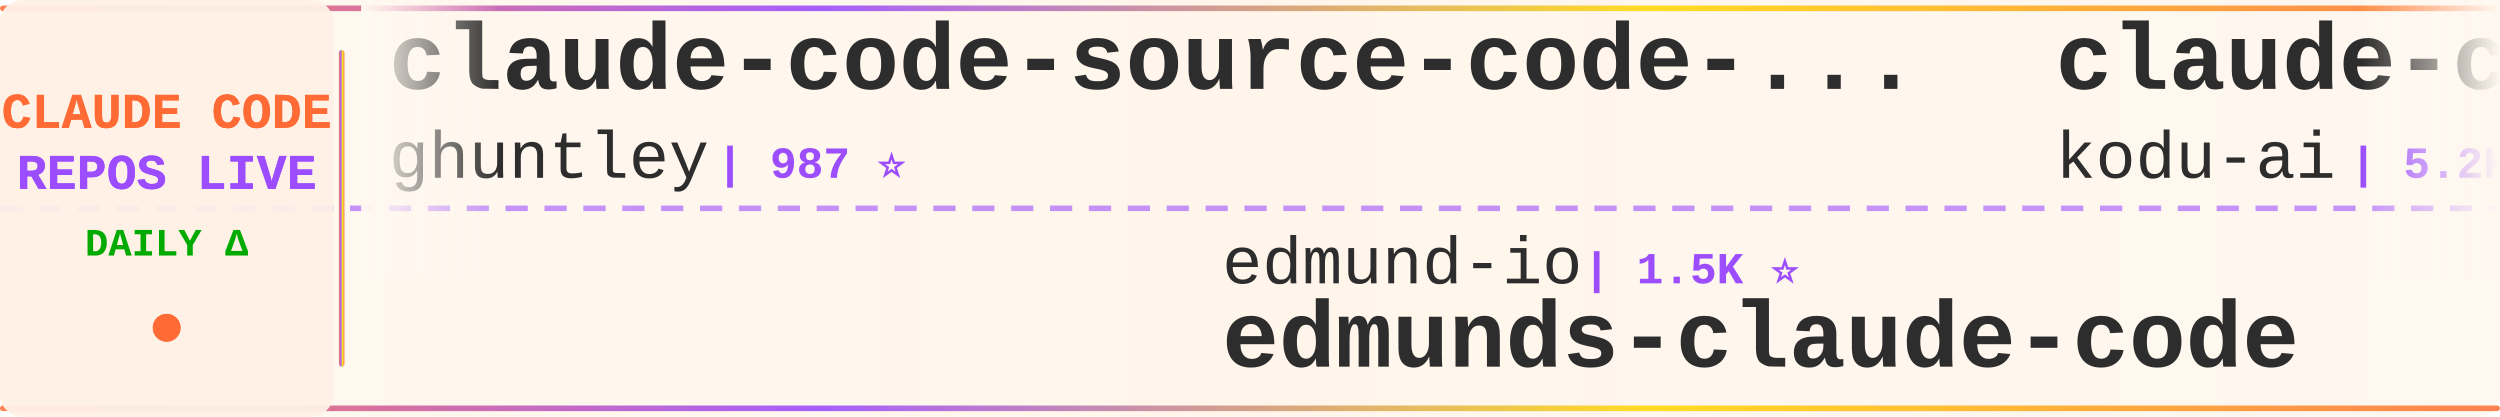
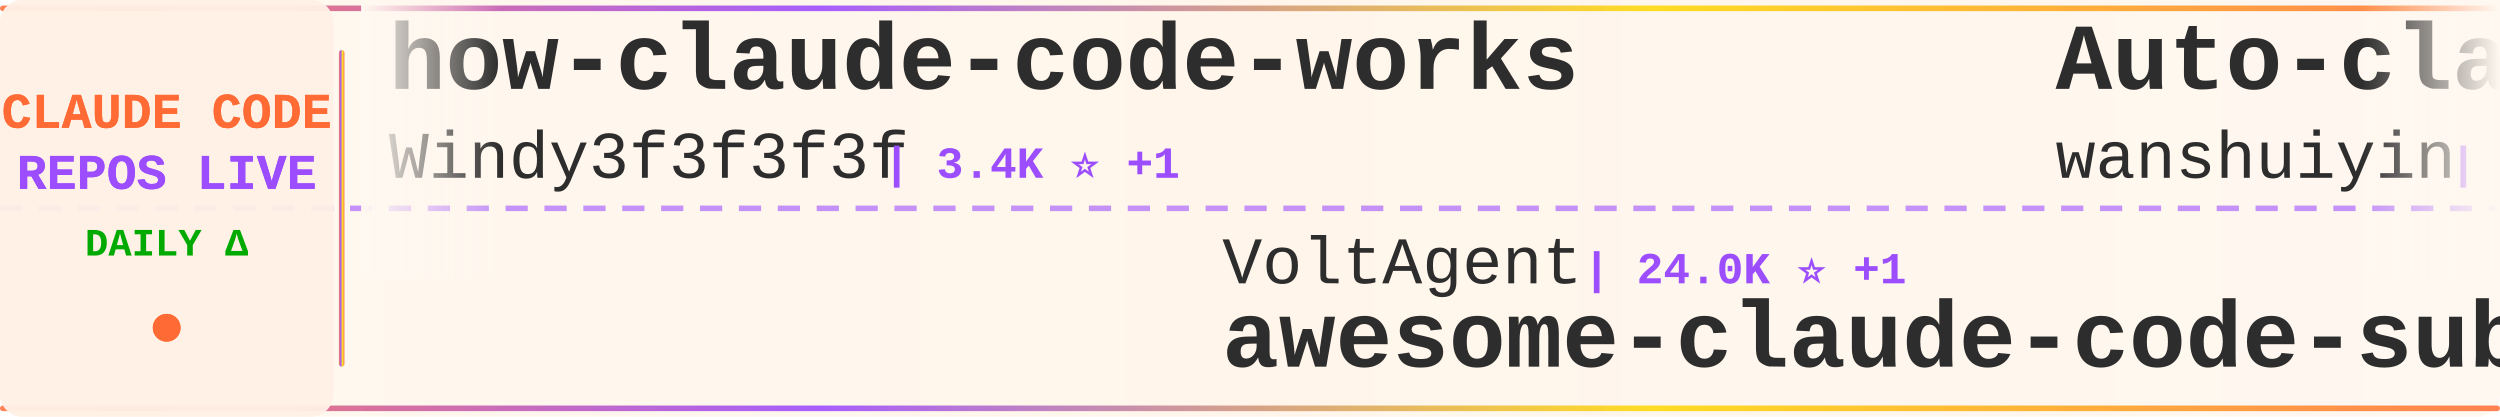
<svg xmlns="http://www.w3.org/2000/svg" width="900" height="150">
  <defs>
    <linearGradient id="tickerBg" x1="0%" y1="0%" x2="100%" y2="0%">
      <stop offset="0%" style="stop-color:#fff8f0;stop-opacity:0.98" />
      <stop offset="50%" style="stop-color:#fff5eb;stop-opacity:1" />
      <stop offset="100%" style="stop-color:#fff8f0;stop-opacity:0.98" />
    </linearGradient>
    <linearGradient id="borderGrad" x1="0%" y1="0%" x2="100%" y2="0%">
      <stop offset="0%" style="stop-color:#FF6B35;stop-opacity:0.85">
        <animate attributeName="stop-opacity" values="0.85;1;0.85" dur="2s" repeatCount="indefinite" />
      </stop>
      <stop offset="33%" style="stop-color:#9C4EFF;stop-opacity:0.9">
        <animate attributeName="stop-opacity" values="0.9;1;0.9" dur="2.2s" repeatCount="indefinite" />
      </stop>
      <stop offset="66%" style="stop-color:#FFD700;stop-opacity:0.85">
        <animate attributeName="stop-opacity" values="0.85;1;0.85" dur="1.8s" repeatCount="indefinite" />
      </stop>
      <stop offset="100%" style="stop-color:#FF6B35;stop-opacity:0.85">
        <animate attributeName="stop-opacity" values="0.85;1;0.85" dur="2s" repeatCount="indefinite" />
      </stop>
    </linearGradient>
    <filter id="textGlow">
      <feGaussianBlur stdDeviation="0.15" result="coloredBlur" />
      <feMerge>
        <feMergeNode in="coloredBlur" />
        <feMergeNode in="SourceGraphic" />
      </feMerge>
    </filter>
    <filter id="metricGlow">
      <feGaussianBlur stdDeviation="0.2" result="coloredBlur" />
      <feMerge>
        <feMergeNode in="coloredBlur" />
        <feMergeNode in="SourceGraphic" />
      </feMerge>
    </filter>
    <linearGradient id="leftFade" x1="0%" y1="0%" x2="100%" y2="0%">
      <stop offset="0%" style="stop-color:#fff8f0;stop-opacity:1" />
      <stop offset="100%" style="stop-color:#fff8f0;stop-opacity:0" />
    </linearGradient>
    <linearGradient id="rightFade" x1="0%" y1="0%" x2="100%" y2="0%">
      <stop offset="0%" style="stop-color:#fff8f0;stop-opacity:0" />
      <stop offset="100%" style="stop-color:#fff8f0;stop-opacity:1" />
    </linearGradient>
  </defs>
  <rect width="900" height="150" fill="url(#tickerBg)" rx="8" />
  <rect x="0" y="2" width="900" height="2" fill="url(#borderGrad)" rx="1" />
  <rect x="0" y="146" width="900" height="2" fill="url(#borderGrad)" rx="1" />
  <line x1="0" y1="75" x2="900" y2="75" stroke="#9C4EFF" stroke-width="2" stroke-dasharray="8 6" opacity="0.6" />
  <rect x="0" y="0" width="120" height="150" fill="#fff0e6" opacity="0.95" rx="8" />
  <text x="60" y="46" font-family="'Courier New', monospace" font-size="18" font-weight="bold" fill="#FF6B35" text-anchor="middle" filter="url(#textGlow)">
    CLAUDE CODE
  </text>
  <text x="60" y="68" font-family="'Courier New', monospace" font-size="18" font-weight="bold" fill="#9C4EFF" text-anchor="middle" filter="url(#textGlow)">
    REPOS LIVE
  </text>
  <text x="60" y="92" font-family="'Courier New', monospace" font-size="14" font-weight="bold" fill="#00aa00" text-anchor="middle">
    DAILY Δ
  </text>
  <circle cx="60" cy="118" r="5" fill="#FF6B35" filter="url(#metricGlow)">
    <animate attributeName="r" values="4;6;4" dur="1.5s" repeatCount="indefinite" />
    <animate attributeName="opacity" values="0.6;1;0.6" dur="1.5s" repeatCount="indefinite" />
  </circle>
  <rect x="122" y="18" width="2" height="114" fill="url(#borderGrad)" rx="1" />
  <clipPath id="tickerClip">
    <rect x="130" y="0" width="770" height="150" />
  </clipPath>
  <g clip-path="url(#tickerClip)">
    <g id="tickerItems">
      <animateTransform attributeName="transform" attributeType="XML" type="translate" from="0 0" to="-3000 0" dur="54s" repeatCount="indefinite" />
      <g transform="translate(0, 0)">
+         <text x="140" y="32" font-family="'Courier New', monospace" font-size="34" font-weight="bold" fill="#2d2d2d">how-claude-code-works</text>
+         <text x="140" y="64" font-family="'Courier New', monospace" font-size="24" font-weight="normal" fill="#2d2d2d" opacity="1.0">Windy3f3f3f3f</text>
+         <text x="318" y="64" font-family="'Courier New', monospace" font-size="16" font-weight="bold" fill="#9C4EFF"> | 3.4K ⭐ +1</text>
+       </g>
+       <g transform="translate(300, 0)">
+         <text x="140" y="102" font-family="'Courier New', monospace" font-size="24" font-weight="normal" fill="#2d2d2d" opacity="1.0">VoltAgent</text>
+         <text x="270" y="102" font-family="'Courier New', monospace" font-size="16" font-weight="bold" fill="#9C4EFF"> | 24.0K ⭐ +1</text>
+         <text x="140" y="132" font-family="'Courier New', monospace" font-size="34" font-weight="bold" fill="#2d2d2d">awesome-claude-code-suba...</text>
+       </g>
+       <g transform="translate(600, 0)">
+         <text x="140" y="32" font-family="'Courier New', monospace" font-size="34" font-weight="bold" fill="#2d2d2d">Auto-claude-code-researc...</text>
+         <text x="140" y="64" font-family="'Courier New', monospace" font-size="24" font-weight="normal" fill="#2d2d2d" opacity="1.0">wanshuiyin</text>
+         <text x="282" y="64" font-family="'Courier New', monospace" font-size="16" font-weight="bold" fill="#9C4EFF"> | 14.2K ⭐ +5</text>
+       </g>
+       <g transform="translate(900, 0)">
+         <text x="140" y="102" font-family="'Courier New', monospace" font-size="24" font-weight="normal" fill="#2d2d2d" opacity="1.0">AICoderTudou</text>
+         <text x="306" y="102" font-family="'Courier New', monospace" font-size="16" font-weight="bold" fill="#9C4EFF"> | 497 ⭐</text>
+         <text x="140" y="132" font-family="'Courier New', monospace" font-size="34" font-weight="bold" fill="#2d2d2d">claude-code-tudou</text>
+       </g>
+       <g transform="translate(1200, 0)">
+         <text x="140" y="32" font-family="'Courier New', monospace" font-size="34" font-weight="bold" fill="#2d2d2d">claude-code-engineering</text>
+         <text x="140" y="64" font-family="'Courier New', monospace" font-size="24" font-weight="normal" fill="#2d2d2d" opacity="1.0">huangjia2019</text>
+         <text x="306" y="64" font-family="'Courier New', monospace" font-size="16" font-weight="bold" fill="#9C4EFF"> | 1.0K ⭐</text>
+       </g>
+       <g transform="translate(1500, 0)">
+         <text x="140" y="102" font-family="'Courier New', monospace" font-size="24" font-weight="normal" fill="#2d2d2d" opacity="1.0">Yuyz0112</text>
+         <text x="258" y="102" font-family="'Courier New', monospace" font-size="16" font-weight="bold" fill="#9C4EFF"> | 2.4K ⭐ -1</text>
+         <text x="140" y="132" font-family="'Courier New', monospace" font-size="34" font-weight="bold" fill="#2d2d2d">claude-code-reverse</text>
+       </g>
+       <g transform="translate(1800, 0)">
+         <text x="140" y="32" font-family="'Courier New', monospace" font-size="34" font-weight="bold" fill="#2d2d2d">claude-code-transcripts</text>
+         <text x="140" y="64" font-family="'Courier New', monospace" font-size="24" font-weight="normal" fill="#2d2d2d" opacity="1.0">simonw</text>
+         <text x="234" y="64" font-family="'Courier New', monospace" font-size="16" font-weight="bold" fill="#9C4EFF"> | 1.7K ⭐ +2</text>
+       </g>
+       <g transform="translate(2100, 0)">
+         <text x="140" y="102" font-family="'Courier New', monospace" font-size="24" font-weight="normal" fill="#2d2d2d" opacity="1.0">OneRedOak</text>
+         <text x="270" y="102" font-family="'Courier New', monospace" font-size="16" font-weight="bold" fill="#9C4EFF"> | 3.9K ⭐</text>
+         <text x="140" y="132" font-family="'Courier New', monospace" font-size="34" font-weight="bold" fill="#2d2d2d">claude-code-workflows</text>
+       </g>
+       <g transform="translate(2400, 0)">
        <text x="140" y="32" font-family="'Courier New', monospace" font-size="34" font-weight="bold" fill="#2d2d2d">claude-code-source-code-...</text>
        <text x="140" y="64" font-family="'Courier New', monospace" font-size="24" font-weight="normal" fill="#2d2d2d" opacity="1.0">ghuntley</text>
        <text x="258" y="64" font-family="'Courier New', monospace" font-size="16" font-weight="bold" fill="#9C4EFF"> | 987 ⭐</text>
      </g>
-       <g transform="translate(300, 0)">
-         <text x="140" y="102" font-family="'Courier New', monospace" font-size="24" font-weight="normal" fill="#2d2d2d" opacity="1.0">edmund-io</text>
-         <text x="270" y="102" font-family="'Courier New', monospace" font-size="16" font-weight="bold" fill="#9C4EFF"> | 1.5K ⭐</text>
-         <text x="140" y="132" font-family="'Courier New', monospace" font-size="34" font-weight="bold" fill="#2d2d2d">edmunds-claude-code</text>
-       </g>
-       <g transform="translate(600, 0)">
-         <text x="140" y="32" font-family="'Courier New', monospace" font-size="34" font-weight="bold" fill="#2d2d2d">claude-coder</text>
-         <text x="140" y="64" font-family="'Courier New', monospace" font-size="24" font-weight="normal" fill="#2d2d2d" opacity="1.0">kodu-ai</text>
-         <text x="246" y="64" font-family="'Courier New', monospace" font-size="16" font-weight="bold" fill="#9C4EFF"> | 5.2K ⭐</text>
-       </g>
-       <g transform="translate(900, 0)">
-         <text x="140" y="102" font-family="'Courier New', monospace" font-size="24" font-weight="normal" fill="#2d2d2d" opacity="1.0">ykdojo</text>
-         <text x="234" y="102" font-family="'Courier New', monospace" font-size="16" font-weight="bold" fill="#9C4EFF"> | 9.5K ⭐ +2</text>
-         <text x="140" y="132" font-family="'Courier New', monospace" font-size="34" font-weight="bold" fill="#2d2d2d">claude-code-tips</text>
-       </g>
-       <g transform="translate(1200, 0)">
-         <text x="140" y="32" font-family="'Courier New', monospace" font-size="34" font-weight="bold" fill="#2d2d2d">ClaudeCode</text>
-         <text x="140" y="64" font-family="'Courier New', monospace" font-size="24" font-weight="normal" fill="#2d2d2d" opacity="1.0">guanshan</text>
-         <text x="258" y="64" font-family="'Courier New', monospace" font-size="16" font-weight="bold" fill="#9C4EFF"> | 61 ⭐</text>
-       </g>
-       <g transform="translate(1500, 0)">
-         <text x="140" y="102" font-family="'Courier New', monospace" font-size="24" font-weight="normal" fill="#2d2d2d" opacity="1.0">xu-xiang</text>
-         <text x="258" y="102" font-family="'Courier New', monospace" font-size="16" font-weight="bold" fill="#9C4EFF"> | 1.8K ⭐ +2</text>
-         <text x="140" y="132" font-family="'Courier New', monospace" font-size="34" font-weight="bold" fill="#2d2d2d">everything-claude-code-z...</text>
-       </g>
-       <g transform="translate(1800, 0)">
-         <text x="140" y="32" font-family="'Courier New', monospace" font-size="34" font-weight="bold" fill="#2d2d2d">claude-code-best-practic...</text>
-         <text x="140" y="64" font-family="'Courier New', monospace" font-size="24" font-weight="normal" fill="#2d2d2d" opacity="1.0">shanraisshan</text>
-         <text x="306" y="64" font-family="'Courier New', monospace" font-size="16" font-weight="bold" fill="#9C4EFF"> | 64.0K ⭐ +2</text>
-       </g>
-       <g transform="translate(2100, 0)">
-         <text x="140" y="102" font-family="'Courier New', monospace" font-size="24" font-weight="normal" fill="#2d2d2d" opacity="1.0">fazxes</text>
-         <text x="234" y="102" font-family="'Courier New', monospace" font-size="16" font-weight="bold" fill="#9C4EFF"> | 230 ⭐</text>
-         <text x="140" y="132" font-family="'Courier New', monospace" font-size="34" font-weight="bold" fill="#2d2d2d">Claude-code</text>
-       </g>
-       <g transform="translate(2400, 0)">
-         <text x="140" y="32" font-family="'Courier New', monospace" font-size="34" font-weight="bold" fill="#2d2d2d">claude-code-proxy</text>
-         <text x="140" y="64" font-family="'Courier New', monospace" font-size="24" font-weight="normal" fill="#2d2d2d" opacity="1.0">fuergaosi233</text>
-         <text x="306" y="64" font-family="'Courier New', monospace" font-size="16" font-weight="bold" fill="#9C4EFF"> | 2.8K ⭐</text>
-       </g>
      <g transform="translate(2700, 0)">
-         <text x="140" y="102" font-family="'Courier New', monospace" font-size="24" font-weight="normal" fill="#2d2d2d" opacity="1.0">Piebald-AI</text>
-         <text x="282" y="102" font-family="'Courier New', monospace" font-size="16" font-weight="bold" fill="#9C4EFF"> | 12.2K ⭐ +1</text>
-         <text x="140" y="132" font-family="'Courier New', monospace" font-size="34" font-weight="bold" fill="#2d2d2d">claude-code-system-promp...</text>
+         <text x="140" y="102" font-family="'Courier New', monospace" font-size="24" font-weight="normal" fill="#2d2d2d" opacity="1.0">Donchitos</text>
+         <text x="270" y="102" font-family="'Courier New', monospace" font-size="16" font-weight="bold" fill="#9C4EFF"> | 23.6K ⭐ +3</text>
+         <text x="140" y="132" font-family="'Courier New', monospace" font-size="34" font-weight="bold" fill="#2d2d2d">Claude-Code-Game-Studios</text>
      </g>
      <g transform="translate(3000, 0)">
-         <text x="140" y="32" font-family="'Courier New', monospace" font-size="34" font-weight="bold" fill="#2d2d2d">claude-code-source-code-...</text>
-         <text x="140" y="64" font-family="'Courier New', monospace" font-size="24" font-weight="normal" fill="#2d2d2d" opacity="1.0">ghuntley</text>
-         <text x="258" y="64" font-family="'Courier New', monospace" font-size="16" font-weight="bold" fill="#9C4EFF"> | 987 ⭐</text>
+         <text x="140" y="32" font-family="'Courier New', monospace" font-size="34" font-weight="bold" fill="#2d2d2d">how-claude-code-works</text>
+         <text x="140" y="64" font-family="'Courier New', monospace" font-size="24" font-weight="normal" fill="#2d2d2d" opacity="1.0">Windy3f3f3f3f</text>
+         <text x="318" y="64" font-family="'Courier New', monospace" font-size="16" font-weight="bold" fill="#9C4EFF"> | 3.4K ⭐ +1</text>
      </g>
      <g transform="translate(3300, 0)">
-         <text x="140" y="102" font-family="'Courier New', monospace" font-size="24" font-weight="normal" fill="#2d2d2d" opacity="1.0">edmund-io</text>
-         <text x="270" y="102" font-family="'Courier New', monospace" font-size="16" font-weight="bold" fill="#9C4EFF"> | 1.5K ⭐</text>
-         <text x="140" y="132" font-family="'Courier New', monospace" font-size="34" font-weight="bold" fill="#2d2d2d">edmunds-claude-code</text>
+         <text x="140" y="102" font-family="'Courier New', monospace" font-size="24" font-weight="normal" fill="#2d2d2d" opacity="1.0">VoltAgent</text>
+         <text x="270" y="102" font-family="'Courier New', monospace" font-size="16" font-weight="bold" fill="#9C4EFF"> | 24.0K ⭐ +1</text>
+         <text x="140" y="132" font-family="'Courier New', monospace" font-size="34" font-weight="bold" fill="#2d2d2d">awesome-claude-code-suba...</text>
      </g>
      <g transform="translate(3600, 0)">
-         <text x="140" y="32" font-family="'Courier New', monospace" font-size="34" font-weight="bold" fill="#2d2d2d">claude-coder</text>
-         <text x="140" y="64" font-family="'Courier New', monospace" font-size="24" font-weight="normal" fill="#2d2d2d" opacity="1.0">kodu-ai</text>
-         <text x="246" y="64" font-family="'Courier New', monospace" font-size="16" font-weight="bold" fill="#9C4EFF"> | 5.2K ⭐</text>
+         <text x="140" y="32" font-family="'Courier New', monospace" font-size="34" font-weight="bold" fill="#2d2d2d">Auto-claude-code-researc...</text>
+         <text x="140" y="64" font-family="'Courier New', monospace" font-size="24" font-weight="normal" fill="#2d2d2d" opacity="1.0">wanshuiyin</text>
+         <text x="282" y="64" font-family="'Courier New', monospace" font-size="16" font-weight="bold" fill="#9C4EFF"> | 14.2K ⭐ +5</text>
      </g>
      <g transform="translate(3900, 0)">
-         <text x="140" y="102" font-family="'Courier New', monospace" font-size="24" font-weight="normal" fill="#2d2d2d" opacity="1.0">ykdojo</text>
-         <text x="234" y="102" font-family="'Courier New', monospace" font-size="16" font-weight="bold" fill="#9C4EFF"> | 9.5K ⭐ +2</text>
-         <text x="140" y="132" font-family="'Courier New', monospace" font-size="34" font-weight="bold" fill="#2d2d2d">claude-code-tips</text>
+         <text x="140" y="102" font-family="'Courier New', monospace" font-size="24" font-weight="normal" fill="#2d2d2d" opacity="1.0">AICoderTudou</text>
+         <text x="306" y="102" font-family="'Courier New', monospace" font-size="16" font-weight="bold" fill="#9C4EFF"> | 497 ⭐</text>
+         <text x="140" y="132" font-family="'Courier New', monospace" font-size="34" font-weight="bold" fill="#2d2d2d">claude-code-tudou</text>
      </g>
    </g>
  </g>
  <rect x="130" y="0" width="50" height="100" fill="url(#leftFade)" />
  <rect x="850" y="0" width="50" height="100" fill="url(#rightFade)" />
</svg>
